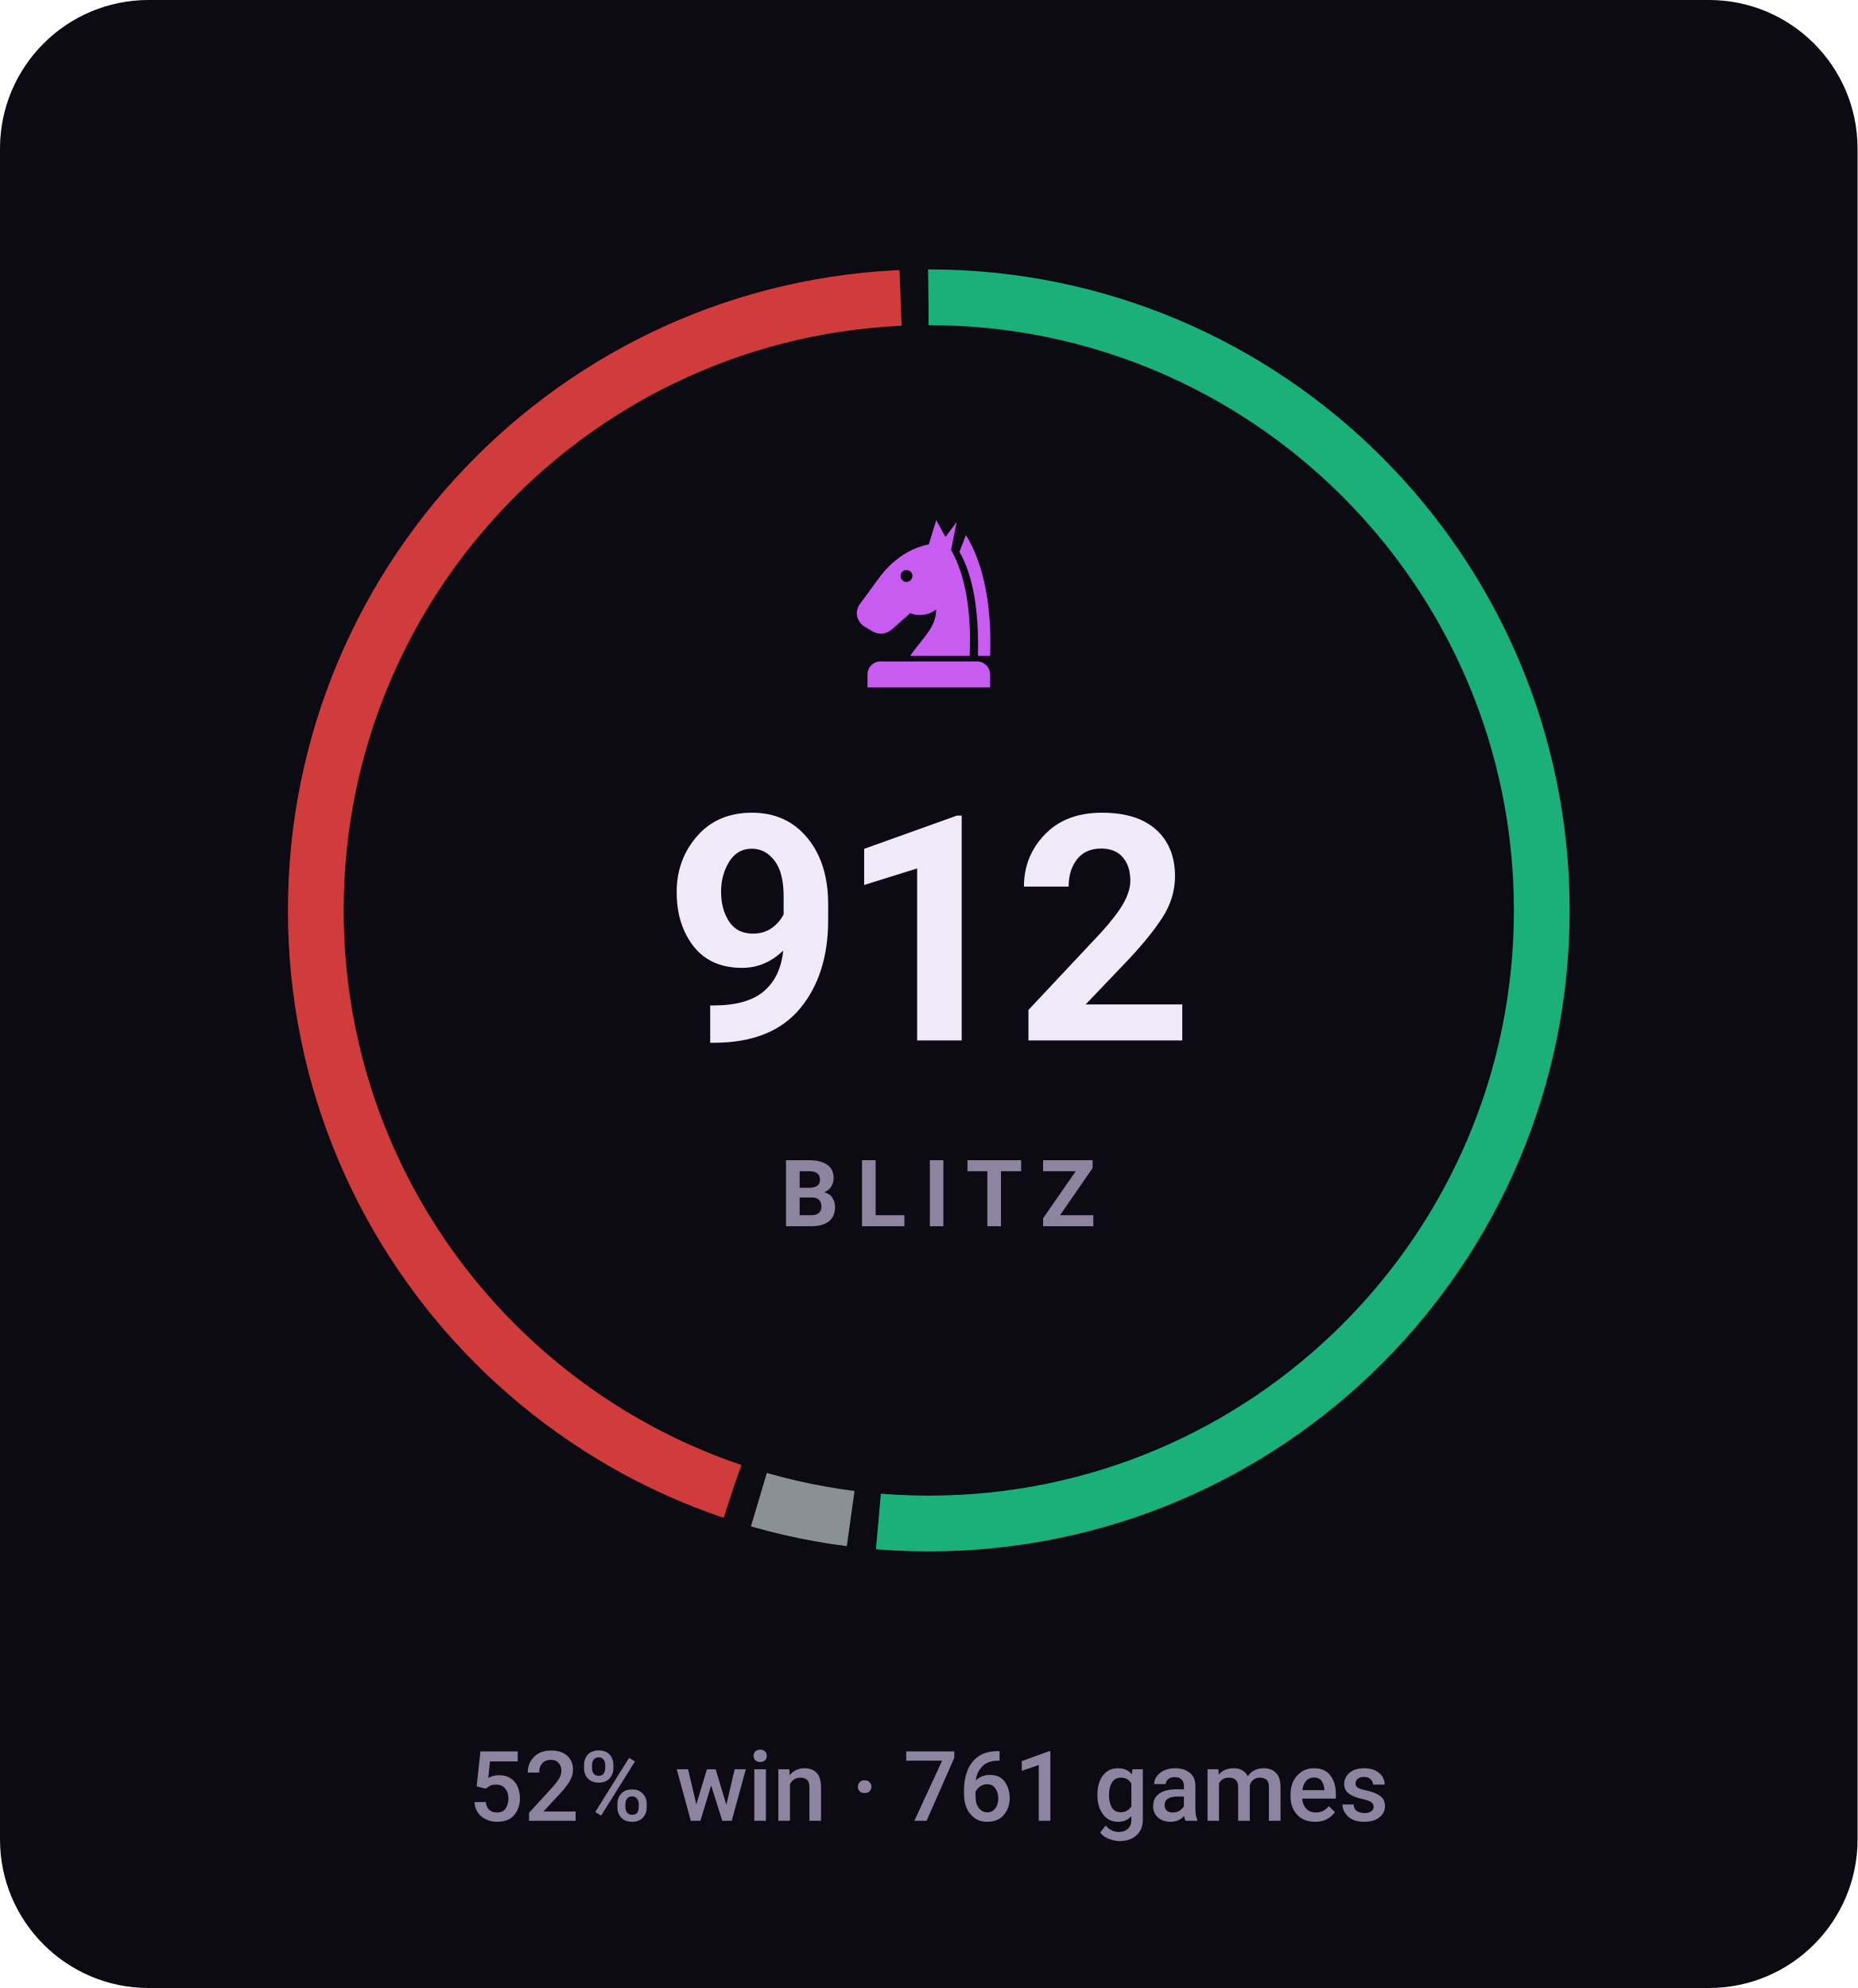
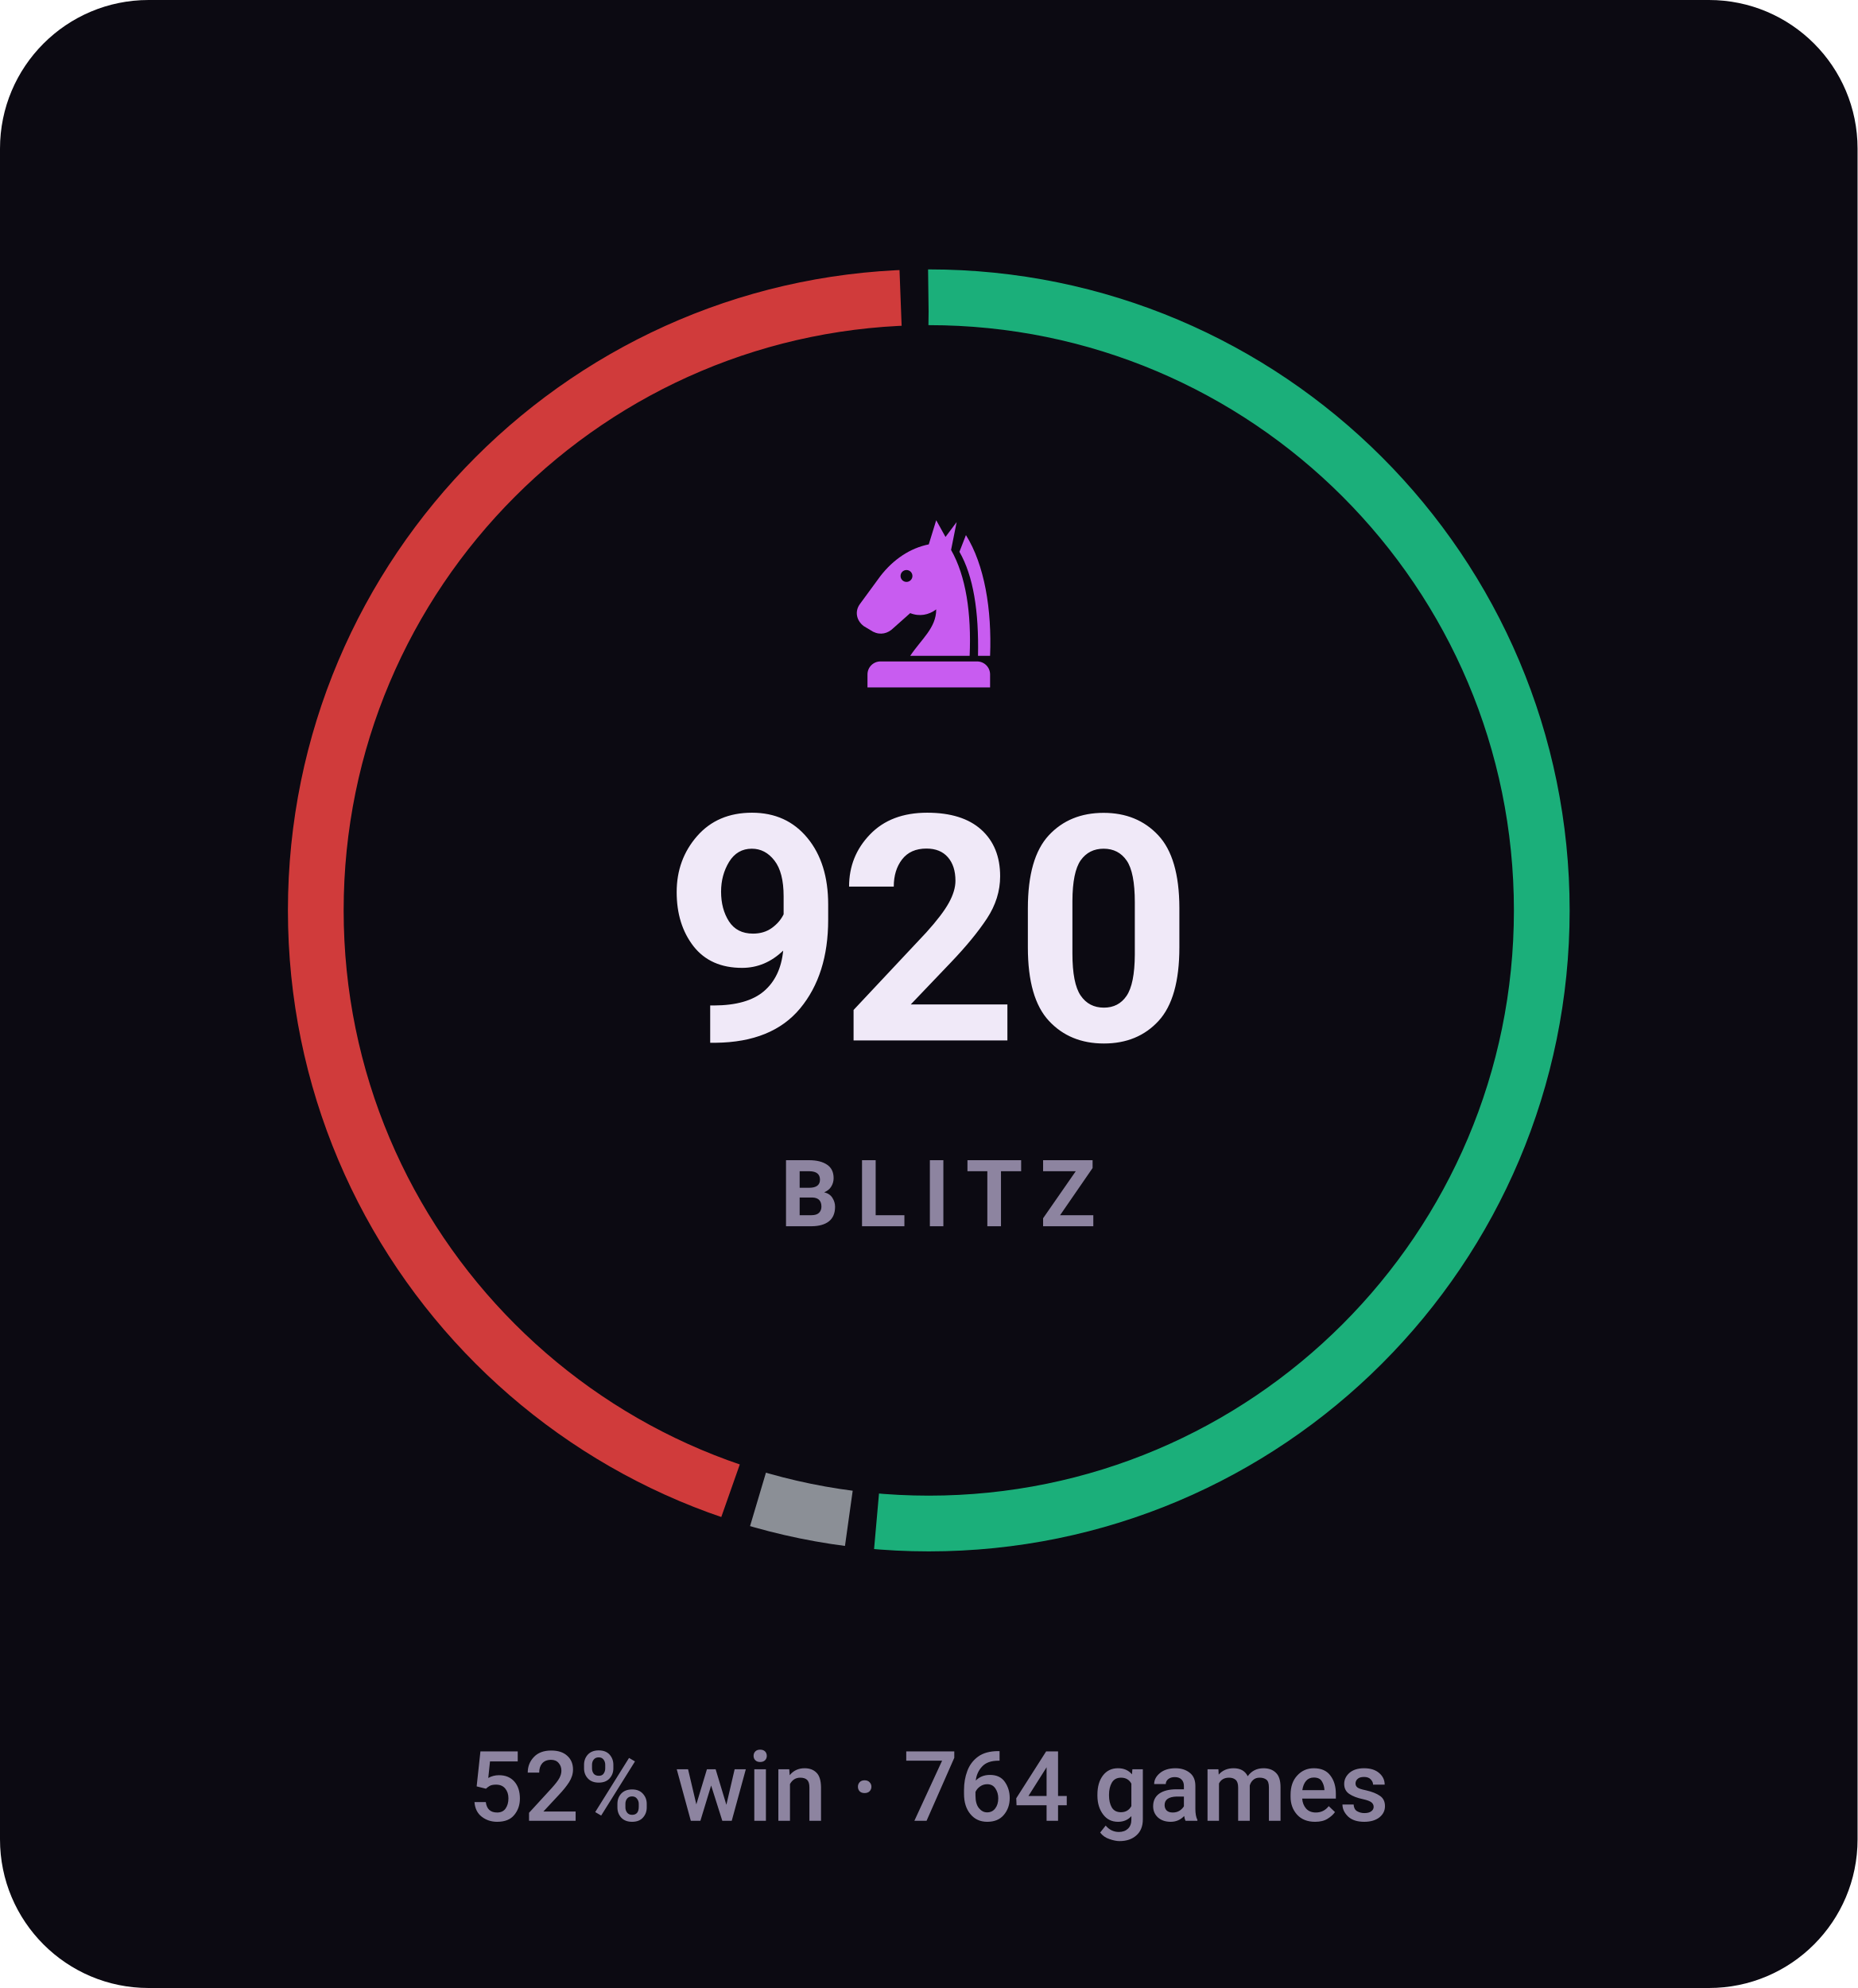
- <svg xmlns="http://www.w3.org/2000/svg" viewBox="0 0 200 214" width="200" height="214" role="img" aria-label="BLITZ rating 912, 52% win rate over 761 games">
+ <svg xmlns="http://www.w3.org/2000/svg" viewBox="0 0 200 214" width="200" height="214" role="img" aria-label="BLITZ rating 920, 52% win rate over 764 games">
  <style>svg{font-family:-apple-system,BlinkMacSystemFont,'Segoe UI',Roboto,'Helvetica Neue',Arial,sans-serif}text{fill:#f0e9f8;white-space:pre}.bg{fill:#0c0a12}.acc{fill:#c85cf0}.win{fill:#1baf7a}.draw{fill:#8b8f96}.loss{fill:#d03b3b}.lbl{font-size:10px;font-weight:600;letter-spacing:.18em;fill:#8d84a0}.cap{font-size:10.5px;font-weight:500;fill:#8d84a0}.num{font-family:-apple-system,BlinkMacSystemFont,'Segoe UI',Roboto,'Helvetica Neue',Arial,sans-serif;font-weight:700;letter-spacing:-.02em}.tick{font-size:9px;font-weight:500;fill:#8d84a0;opacity:.75}.dl{font-size:10px;font-weight:600}.rule{stroke:#201b2c;stroke-width:1;fill:none}.grid{stroke:#201b2c;stroke-width:1;fill:none;opacity:.7}.ln{fill:none;stroke:#c85cf0;stroke-width:2;stroke-linecap:round;stroke-linejoin:round}.ring{stroke:#0c0a12;stroke-width:2}.hollow{fill:none;stroke-width:1.5}.sq{fill:#f0e9f8;opacity:.035}</style>
  <rect class="bg" width="200" height="214" rx="16" />
-   <circle cx="100" cy="98" r="66" fill="none" stroke="#1baf7a" stroke-width="6" stroke-dasharray="212.8 201.9" stroke-dashoffset="0.0" transform="rotate(-90 100 98)" />
-   <circle cx="100" cy="98" r="66" fill="none" stroke="#8b8f96" stroke-width="6" stroke-dasharray="10.1 404.6" stroke-dashoffset="-215.8" transform="rotate(-90 100 98)" />
-   <circle cx="100" cy="98" r="66" fill="none" stroke="#d03b3b" stroke-width="6" stroke-dasharray="182.8 231.9" stroke-dashoffset="-228.9" transform="rotate(-90 100 98)" />
+   <circle cx="100" cy="98" r="66" fill="none" stroke="#1baf7a" stroke-width="6" stroke-dasharray="213.0 201.7" stroke-dashoffset="0.0" transform="rotate(-90 100 98)" />
+   <circle cx="100" cy="98" r="66" fill="none" stroke="#8b8f96" stroke-width="6" stroke-dasharray="10.0 404.7" stroke-dashoffset="-216.0" transform="rotate(-90 100 98)" />
+   <circle cx="100" cy="98" r="66" fill="none" stroke="#d03b3b" stroke-width="6" stroke-dasharray="182.6 232.1" stroke-dashoffset="-229.1" transform="rotate(-90 100 98)" />
  <g class="acc" transform="translate(90.0,54.8) scale(0.2)">
    <path fill-rule="evenodd" d="M54 6L50 19C40 21 31 27 24 36L13 51C10 55 11 60 15 63L20 66C24 68 28 67 31 64L40 56C45 58 50 57 54 54C54 64 46 70 40 79H72C73 56 70 36 62 22L65 7L59 15zM41.2 36a3.2 3.2 0 1 0-6.4 0 3.2 3.2 0 1 0 6.4 0z" />
    <path d="M70 14C80 30 84 54 83 79H76.5C77 55 74 36 66.5 23z" />
    <path d="M24 82h52a7 7 0 0 1 7 7v7H17v-7a7 7 0 0 1 7-7z" />
  </g>
-   <text class="num" x="100" y="112" text-anchor="middle" style="font-size:34px">912</text>
+   <text class="num" x="100" y="112" text-anchor="middle" style="font-size:34px">920</text>
  <text class="lbl" x="101" y="132" text-anchor="middle">BLITZ</text>
-   <text class="cap" x="100" y="196" text-anchor="middle">52% win · 761 games</text>
+   <text class="cap" x="100" y="196" text-anchor="middle">52% win · 764 games</text>
</svg>
